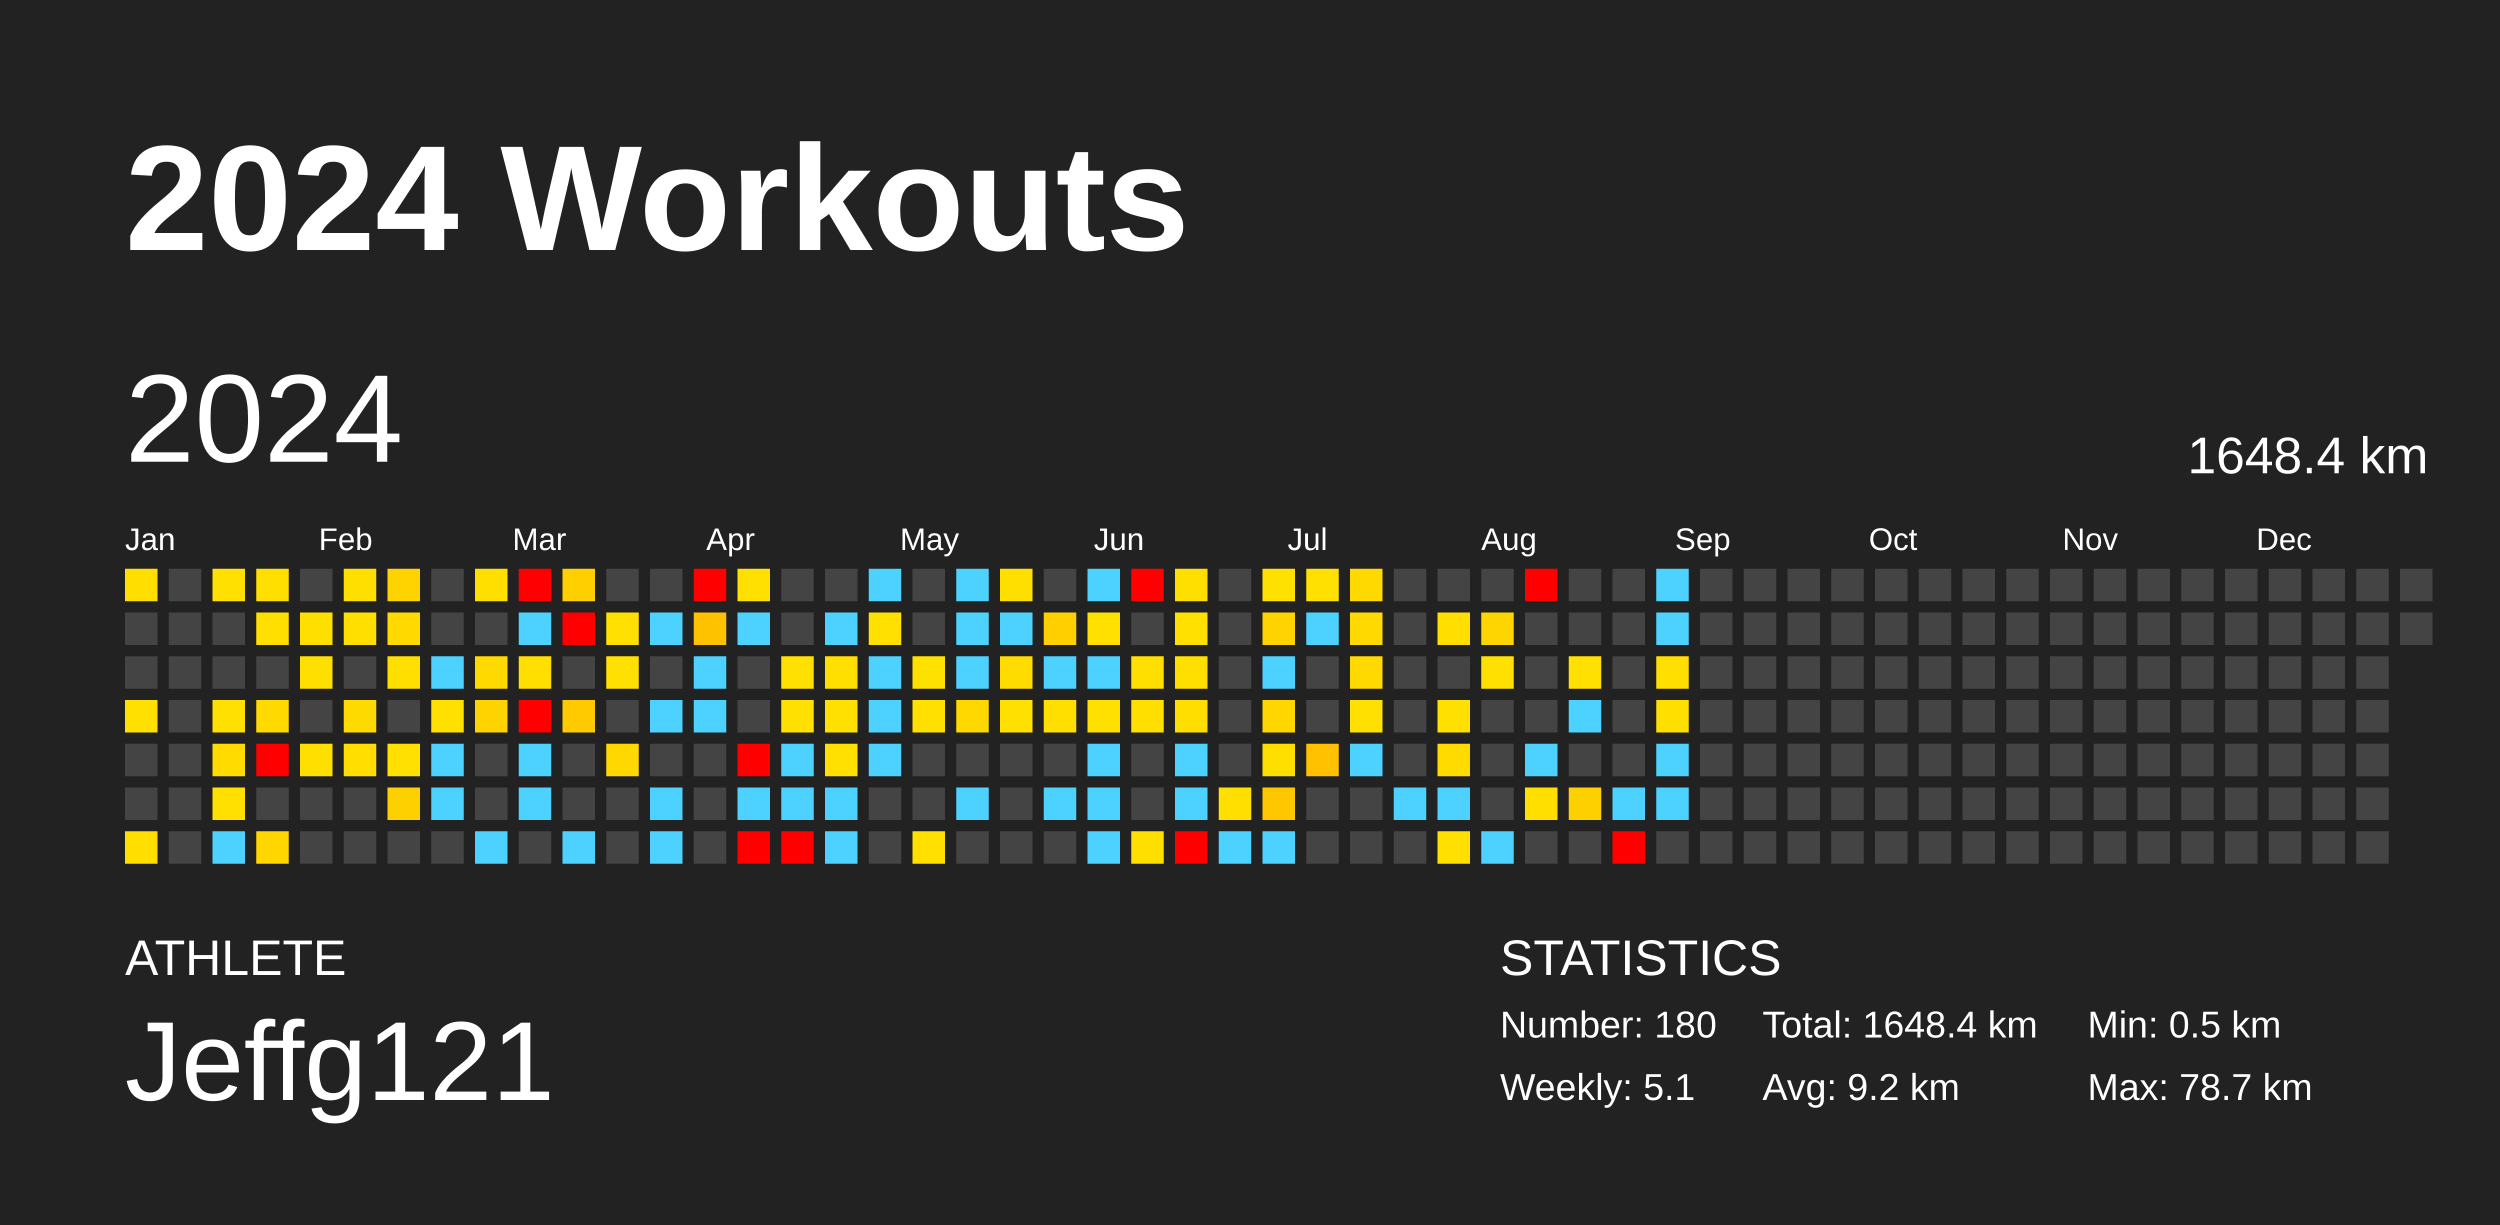
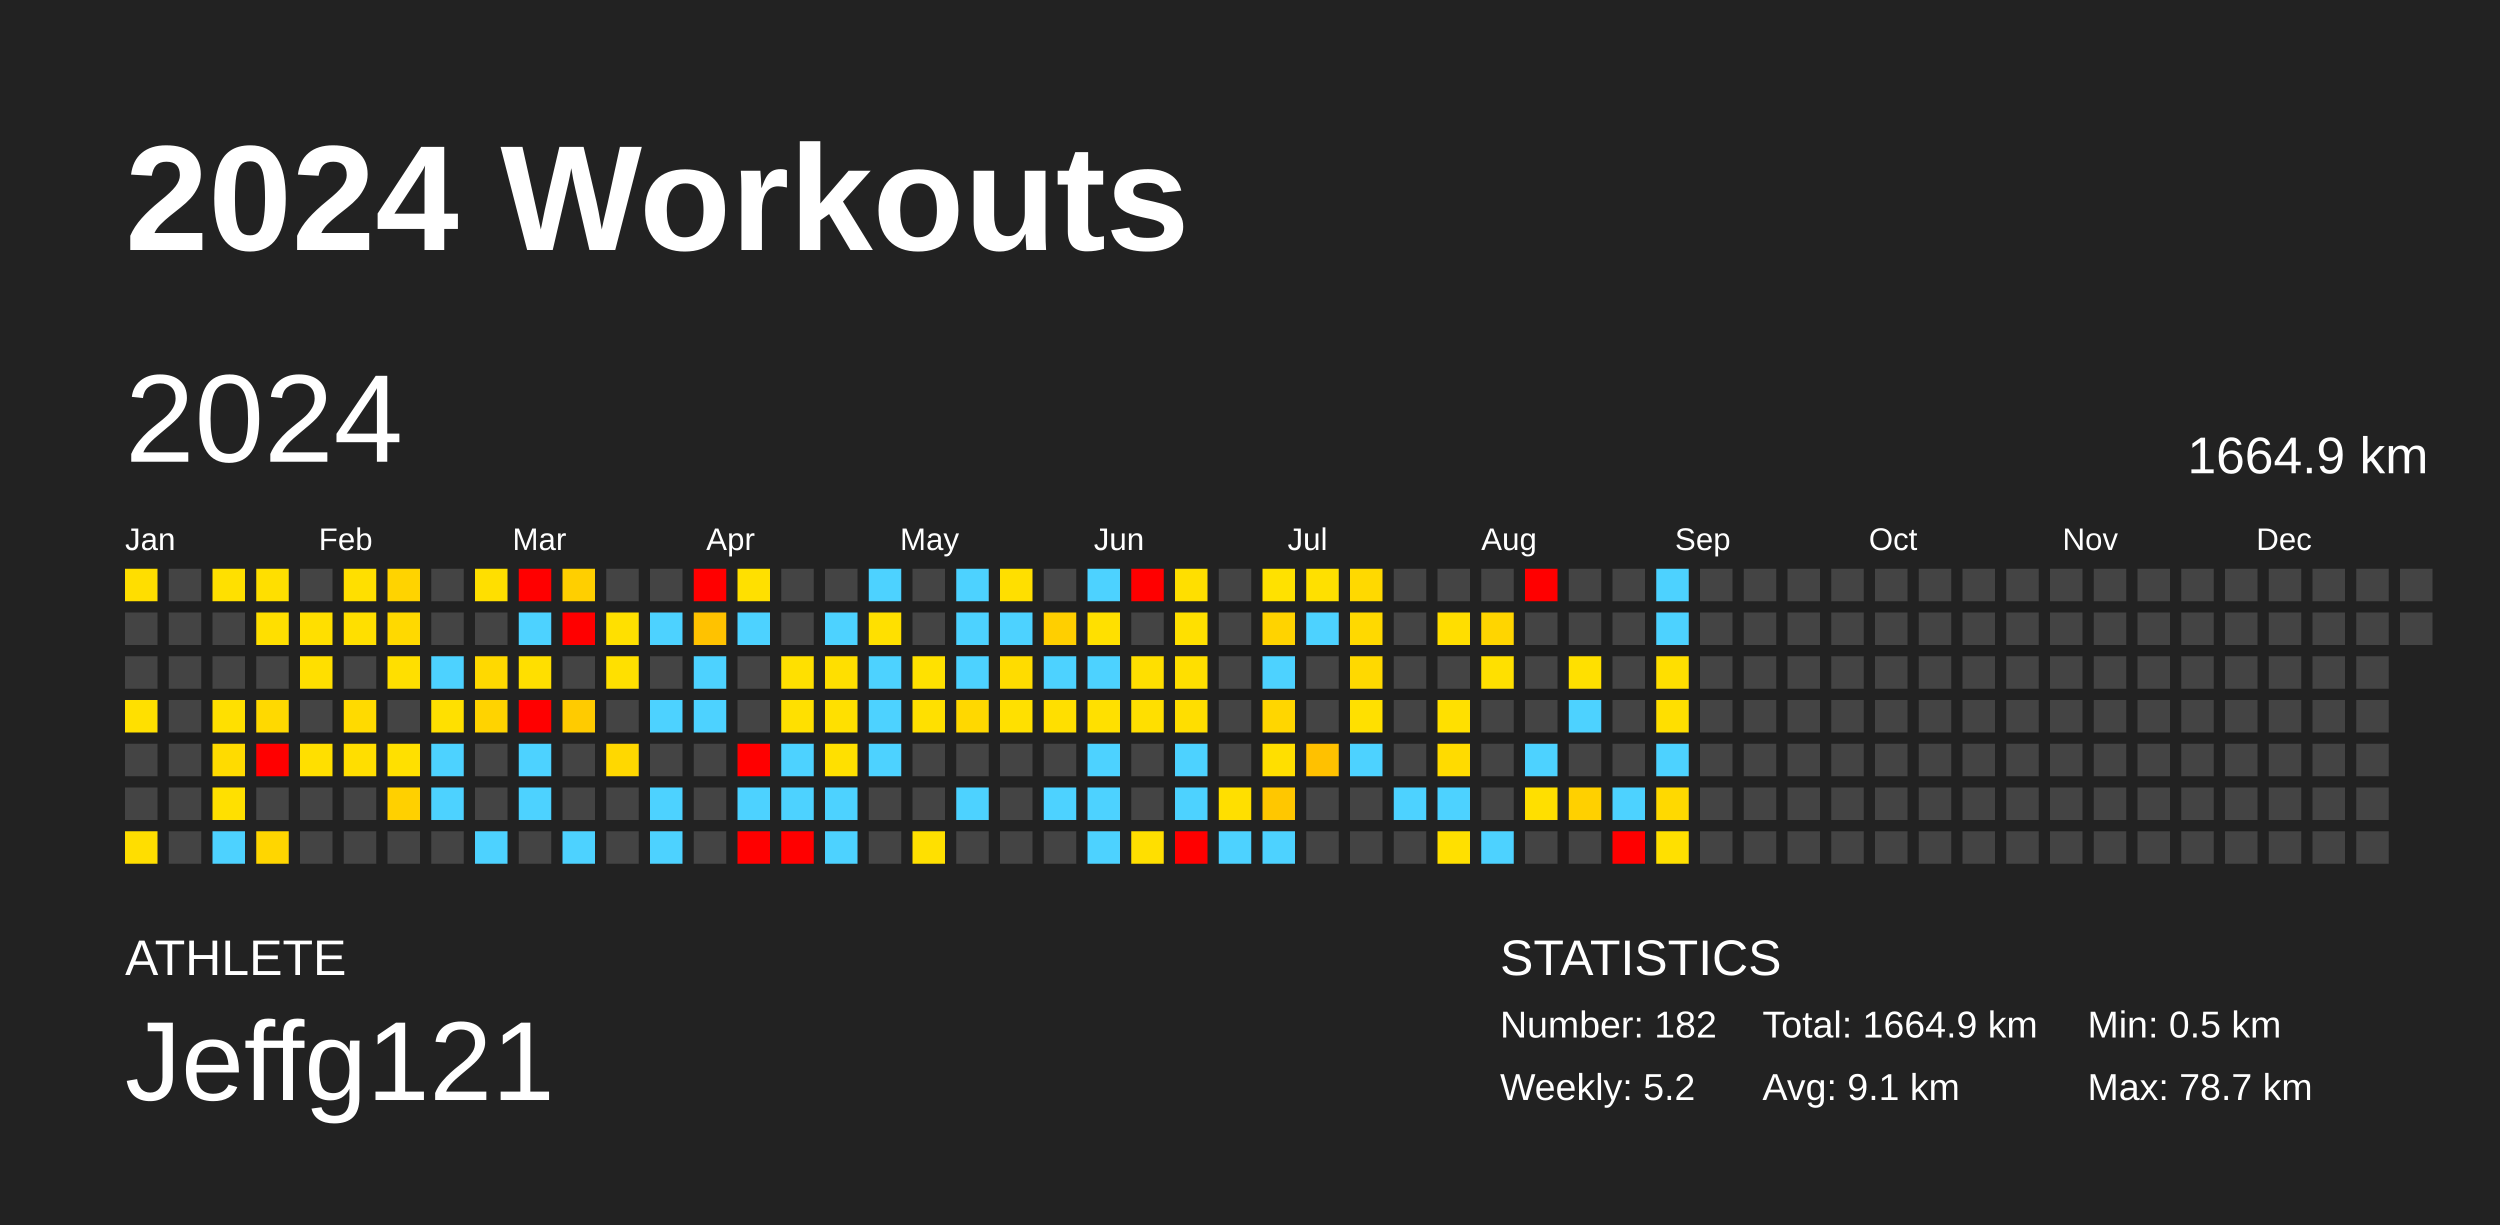
<svg xmlns="http://www.w3.org/2000/svg" baseProfile="full" height="98mm" version="1.1" viewBox="0,0,200,98" width="200mm">
  <defs />
  <rect fill="#222222" height="98" width="200" x="0" y="0" />
  <text fill="#FFFFFF" style="font-size:12px; font-family:Arial; font-weight:bold;" x="10" y="20">2024 Workouts</text>
  <text fill="#FFFFFF" style="font-size:4px; font-family:Arial" x="10" y="78">ATHLETE</text>
  <text fill="#FFFFFF" style="font-size:9px; font-family:Arial" x="10" y="88">Jeffg121</text>
  <text fill="#FFFFFF" style="font-size:4px; font-family:Arial" x="120" y="78">STATISTICS</text>
-   <text fill="#FFFFFF" style="font-size:3px; font-family:Arial" x="120" y="83">Number: 180</text>
-   <text fill="#FFFFFF" style="font-size:3px; font-family:Arial" x="120" y="88">Weekly: 5.1</text>
-   <text fill="#FFFFFF" style="font-size:3px; font-family:Arial" x="141" y="83">Total: 1648.4 km</text>
-   <text fill="#FFFFFF" style="font-size:3px; font-family:Arial" x="141" y="88">Avg: 9.2 km</text>
+   <text fill="#FFFFFF" style="font-size:3px; font-family:Arial" x="120" y="83">Number: 182</text>
+   <text fill="#FFFFFF" style="font-size:3px; font-family:Arial" x="120" y="88">Weekly: 5.2</text>
+   <text fill="#FFFFFF" style="font-size:3px; font-family:Arial" x="141" y="83">Total: 1664.9 km</text>
+   <text fill="#FFFFFF" style="font-size:3px; font-family:Arial" x="141" y="88">Avg: 9.1 km</text>
  <text fill="#FFFFFF" style="font-size:3px; font-family:Arial" x="167" y="83">Min: 0.5 km</text>
  <text fill="#FFFFFF" style="font-size:3px; font-family:Arial" x="167" y="88">Max: 78.7 km</text>
  <text dominant-baseline="hanging" fill="#FFFFFF" style="font-size:10.0px; font-family:Arial;" x="10" y="30">2024</text>
-   <text dominant-baseline="hanging" fill="#FFFFFF" style="font-size:4.125px; font-family:Arial;" x="175" y="35">1648.4 km</text>
+   <text dominant-baseline="hanging" fill="#FFFFFF" style="font-size:4.125px; font-family:Arial;" x="175" y="35">1664.9 km</text>
  <text fill="#FFFFFF" style="font-size:2.5px; font-family:Arial" x="10.0" y="44">Jan</text>
  <text fill="#FFFFFF" style="font-size:2.5px; font-family:Arial" x="25.5" y="44">Feb</text>
  <text fill="#FFFFFF" style="font-size:2.5px; font-family:Arial" x="41.0" y="44">Mar</text>
  <text fill="#FFFFFF" style="font-size:2.5px; font-family:Arial" x="56.5" y="44">Apr</text>
  <text fill="#FFFFFF" style="font-size:2.5px; font-family:Arial" x="72.0" y="44">May</text>
  <text fill="#FFFFFF" style="font-size:2.5px; font-family:Arial" x="87.5" y="44">Jun</text>
  <text fill="#FFFFFF" style="font-size:2.5px; font-family:Arial" x="103.0" y="44">Jul</text>
  <text fill="#FFFFFF" style="font-size:2.5px; font-family:Arial" x="118.5" y="44">Aug</text>
  <text fill="#FFFFFF" style="font-size:2.5px; font-family:Arial" x="134.0" y="44">Sep</text>
  <text fill="#FFFFFF" style="font-size:2.5px; font-family:Arial" x="149.5" y="44">Oct</text>
  <text fill="#FFFFFF" style="font-size:2.5px; font-family:Arial" x="165.0" y="44">Nov</text>
  <text fill="#FFFFFF" style="font-size:2.5px; font-family:Arial" x="180.5" y="44">Dec</text>
  <rect fill="#ffde00" height="2.6" width="2.6" x="10.0" y="45.5" />
  <rect fill="#444444" height="2.6" width="2.6" x="10.0" y="49.0" />
  <rect fill="#444444" height="2.6" width="2.6" x="10.0" y="52.5" />
  <rect fill="#ffe000" height="2.6" width="2.6" x="10.0" y="56.0" />
  <rect fill="#444444" height="2.6" width="2.6" x="10.0" y="59.5" />
  <rect fill="#444444" height="2.6" width="2.6" x="10.0" y="63.0" />
  <rect fill="#ffde00" height="2.6" width="2.6" x="10.0" y="66.5" />
  <rect fill="#444444" height="2.6" width="2.6" x="13.5" y="45.5" />
  <rect fill="#444444" height="2.6" width="2.6" x="13.5" y="49.0" />
  <rect fill="#444444" height="2.6" width="2.6" x="13.5" y="52.5" />
  <rect fill="#444444" height="2.6" width="2.6" x="13.5" y="56.0" />
  <rect fill="#444444" height="2.6" width="2.6" x="13.5" y="59.5" />
  <rect fill="#444444" height="2.6" width="2.6" x="13.5" y="63.0" />
  <rect fill="#444444" height="2.6" width="2.6" x="13.5" y="66.5" />
  <rect fill="#ffe000" height="2.6" width="2.6" x="17.0" y="45.5" />
  <rect fill="#444444" height="2.6" width="2.6" x="17.0" y="49.0" />
  <rect fill="#444444" height="2.6" width="2.6" x="17.0" y="52.5" />
  <rect fill="#ffe000" height="2.6" width="2.6" x="17.0" y="56.0" />
  <rect fill="#ffdb00" height="2.6" width="2.6" x="17.0" y="59.5" />
  <rect fill="#ffe000" height="2.6" width="2.6" x="17.0" y="63.0" />
  <rect fill="#4dd2ff" height="2.6" width="2.6" x="17.0" y="66.5" />
  <rect fill="#ffdf00" height="2.6" width="2.6" x="20.5" y="45.5" />
  <rect fill="#ffdf00" height="2.6" width="2.6" x="20.5" y="49.0" />
  <rect fill="#444444" height="2.6" width="2.6" x="20.5" y="52.5" />
  <rect fill="#ffd900" height="2.6" width="2.6" x="20.5" y="56.0" />
  <rect fill="red" height="2.6" width="2.6" x="20.5" y="59.5" />
  <rect fill="#444444" height="2.6" width="2.6" x="20.5" y="63.0" />
  <rect fill="#ffd600" height="2.6" width="2.6" x="20.5" y="66.5" />
  <rect fill="#444444" height="2.6" width="2.6" x="24.0" y="45.5" />
  <rect fill="#ffdf00" height="2.6" width="2.6" x="24.0" y="49.0" />
  <rect fill="#ffdf00" height="2.6" width="2.6" x="24.0" y="52.5" />
  <rect fill="#444444" height="2.6" width="2.6" x="24.0" y="56.0" />
  <rect fill="#ffdf00" height="2.6" width="2.6" x="24.0" y="59.5" />
  <rect fill="#444444" height="2.6" width="2.6" x="24.0" y="63.0" />
  <rect fill="#444444" height="2.6" width="2.6" x="24.0" y="66.5" />
  <rect fill="#ffdf00" height="2.6" width="2.6" x="27.5" y="45.5" />
  <rect fill="#ffdf00" height="2.6" width="2.6" x="27.5" y="49.0" />
  <rect fill="#444444" height="2.6" width="2.6" x="27.5" y="52.5" />
  <rect fill="#ffda00" height="2.6" width="2.6" x="27.5" y="56.0" />
  <rect fill="#ffde00" height="2.6" width="2.6" x="27.5" y="59.5" />
  <rect fill="#444444" height="2.6" width="2.6" x="27.5" y="63.0" />
  <rect fill="#444444" height="2.6" width="2.6" x="27.5" y="66.5" />
  <rect fill="#ffd300" height="2.6" width="2.6" x="31.0" y="45.5" />
  <rect fill="#ffd900" height="2.6" width="2.6" x="31.0" y="49.0" />
  <rect fill="#ffdf00" height="2.6" width="2.6" x="31.0" y="52.5" />
  <rect fill="#444444" height="2.6" width="2.6" x="31.0" y="56.0" />
  <rect fill="#ffe000" height="2.6" width="2.6" x="31.0" y="59.5" />
  <rect fill="#ffd000" height="2.6" width="2.6" x="31.0" y="63.0" />
  <rect fill="#444444" height="2.6" width="2.6" x="31.0" y="66.5" />
  <rect fill="#444444" height="2.6" width="2.6" x="34.5" y="45.5" />
  <rect fill="#444444" height="2.6" width="2.6" x="34.5" y="49.0" />
  <rect fill="#4dd2ff" height="2.6" width="2.6" x="34.5" y="52.5" />
  <rect fill="#ffe000" height="2.6" width="2.6" x="34.5" y="56.0" />
  <rect fill="#4dd2ff" height="2.6" width="2.6" x="34.5" y="59.5" />
  <rect fill="#4dd2ff" height="2.6" width="2.6" x="34.5" y="63.0" />
  <rect fill="#444444" height="2.6" width="2.6" x="34.5" y="66.5" />
  <rect fill="#ffdf00" height="2.6" width="2.6" x="38.0" y="45.5" />
  <rect fill="#444444" height="2.6" width="2.6" x="38.0" y="49.0" />
  <rect fill="#ffd900" height="2.6" width="2.6" x="38.0" y="52.5" />
  <rect fill="#ffd300" height="2.6" width="2.6" x="38.0" y="56.0" />
  <rect fill="#444444" height="2.6" width="2.6" x="38.0" y="59.5" />
  <rect fill="#444444" height="2.6" width="2.6" x="38.0" y="63.0" />
  <rect fill="#4dd2ff" height="2.6" width="2.6" x="38.0" y="66.5" />
  <rect fill="red" height="2.6" width="2.6" x="41.5" y="45.5" />
  <rect fill="#4dd2ff" height="2.6" width="2.6" x="41.5" y="49.0" />
  <rect fill="#ffdf00" height="2.6" width="2.6" x="41.5" y="52.5" />
  <rect fill="red" height="2.6" width="2.6" x="41.5" y="56.0" />
  <rect fill="#4dd2ff" height="2.6" width="2.6" x="41.5" y="59.5" />
  <rect fill="#4dd2ff" height="2.6" width="2.6" x="41.5" y="63.0" />
  <rect fill="#444444" height="2.6" width="2.6" x="41.5" y="66.5" />
  <rect fill="#ffcf00" height="2.6" width="2.6" x="45.0" y="45.5" />
  <rect fill="red" height="2.6" width="2.6" x="45.0" y="49.0" />
  <rect fill="#444444" height="2.6" width="2.6" x="45.0" y="52.5" />
  <rect fill="#ffcb00" height="2.6" width="2.6" x="45.0" y="56.0" />
  <rect fill="#444444" height="2.6" width="2.6" x="45.0" y="59.5" />
  <rect fill="#444444" height="2.6" width="2.6" x="45.0" y="63.0" />
  <rect fill="#4dd2ff" height="2.6" width="2.6" x="45.0" y="66.5" />
  <rect fill="#444444" height="2.6" width="2.6" x="48.5" y="45.5" />
  <rect fill="#ffe000" height="2.6" width="2.6" x="48.5" y="49.0" />
  <rect fill="#ffe000" height="2.6" width="2.6" x="48.5" y="52.5" />
  <rect fill="#444444" height="2.6" width="2.6" x="48.5" y="56.0" />
  <rect fill="#ffd800" height="2.6" width="2.6" x="48.5" y="59.5" />
  <rect fill="#444444" height="2.6" width="2.6" x="48.5" y="63.0" />
  <rect fill="#444444" height="2.6" width="2.6" x="48.5" y="66.5" />
  <rect fill="#444444" height="2.6" width="2.6" x="52.0" y="45.5" />
  <rect fill="#4dd2ff" height="2.6" width="2.6" x="52.0" y="49.0" />
  <rect fill="#444444" height="2.6" width="2.6" x="52.0" y="52.5" />
  <rect fill="#4dd2ff" height="2.6" width="2.6" x="52.0" y="56.0" />
  <rect fill="#444444" height="2.6" width="2.6" x="52.0" y="59.5" />
  <rect fill="#4dd2ff" height="2.6" width="2.6" x="52.0" y="63.0" />
  <rect fill="#4dd2ff" height="2.6" width="2.6" x="52.0" y="66.5" />
  <rect fill="red" height="2.6" width="2.6" x="55.5" y="45.5" />
  <rect fill="#ffc200" height="2.6" width="2.6" x="55.5" y="49.0" />
  <rect fill="#4dd2ff" height="2.6" width="2.6" x="55.5" y="52.5" />
  <rect fill="#4dd2ff" height="2.6" width="2.6" x="55.5" y="56.0" />
  <rect fill="#444444" height="2.6" width="2.6" x="55.5" y="59.5" />
  <rect fill="#444444" height="2.6" width="2.6" x="55.5" y="63.0" />
  <rect fill="#444444" height="2.6" width="2.6" x="55.5" y="66.5" />
  <rect fill="#ffe000" height="2.6" width="2.6" x="59.0" y="45.5" />
  <rect fill="#4dd2ff" height="2.6" width="2.6" x="59.0" y="49.0" />
  <rect fill="#444444" height="2.6" width="2.6" x="59.0" y="52.5" />
  <rect fill="#444444" height="2.6" width="2.6" x="59.0" y="56.0" />
  <rect fill="red" height="2.6" width="2.6" x="59.0" y="59.5" />
  <rect fill="#4dd2ff" height="2.6" width="2.6" x="59.0" y="63.0" />
  <rect fill="red" height="2.6" width="2.6" x="59.0" y="66.5" />
  <rect fill="#444444" height="2.6" width="2.6" x="62.5" y="45.5" />
  <rect fill="#444444" height="2.6" width="2.6" x="62.5" y="49.0" />
  <rect fill="#ffe000" height="2.6" width="2.6" x="62.5" y="52.5" />
  <rect fill="#ffe000" height="2.6" width="2.6" x="62.5" y="56.0" />
  <rect fill="#4dd2ff" height="2.6" width="2.6" x="62.5" y="59.5" />
  <rect fill="#4dd2ff" height="2.6" width="2.6" x="62.5" y="63.0" />
  <rect fill="red" height="2.6" width="2.6" x="62.5" y="66.5" />
  <rect fill="#444444" height="2.6" width="2.6" x="66.0" y="45.5" />
  <rect fill="#4dd2ff" height="2.6" width="2.6" x="66.0" y="49.0" />
  <rect fill="#ffdf00" height="2.6" width="2.6" x="66.0" y="52.5" />
  <rect fill="#ffe000" height="2.6" width="2.6" x="66.0" y="56.0" />
  <rect fill="#ffe000" height="2.6" width="2.6" x="66.0" y="59.5" />
  <rect fill="#4dd2ff" height="2.6" width="2.6" x="66.0" y="63.0" />
  <rect fill="#4dd2ff" height="2.6" width="2.6" x="66.0" y="66.5" />
  <rect fill="#4dd2ff" height="2.6" width="2.6" x="69.5" y="45.5" />
  <rect fill="#ffe000" height="2.6" width="2.6" x="69.5" y="49.0" />
  <rect fill="#4dd2ff" height="2.6" width="2.6" x="69.5" y="52.5" />
  <rect fill="#4dd2ff" height="2.6" width="2.6" x="69.5" y="56.0" />
  <rect fill="#4dd2ff" height="2.6" width="2.6" x="69.5" y="59.5" />
  <rect fill="#444444" height="2.6" width="2.6" x="69.5" y="63.0" />
  <rect fill="#444444" height="2.6" width="2.6" x="69.5" y="66.5" />
  <rect fill="#444444" height="2.6" width="2.6" x="73.0" y="45.5" />
  <rect fill="#444444" height="2.6" width="2.6" x="73.0" y="49.0" />
  <rect fill="#ffe100" height="2.6" width="2.6" x="73.0" y="52.5" />
  <rect fill="#ffe000" height="2.6" width="2.6" x="73.0" y="56.0" />
  <rect fill="#444444" height="2.6" width="2.6" x="73.0" y="59.5" />
  <rect fill="#444444" height="2.6" width="2.6" x="73.0" y="63.0" />
  <rect fill="#ffe000" height="2.6" width="2.6" x="73.0" y="66.5" />
  <rect fill="#4dd2ff" height="2.6" width="2.6" x="76.5" y="45.5" />
  <rect fill="#4dd2ff" height="2.6" width="2.6" x="76.5" y="49.0" />
  <rect fill="#4dd2ff" height="2.6" width="2.6" x="76.5" y="52.5" />
  <rect fill="#ffd800" height="2.6" width="2.6" x="76.5" y="56.0" />
  <rect fill="#444444" height="2.6" width="2.6" x="76.5" y="59.5" />
  <rect fill="#4dd2ff" height="2.6" width="2.6" x="76.5" y="63.0" />
  <rect fill="#444444" height="2.6" width="2.6" x="76.5" y="66.5" />
  <rect fill="#ffdf00" height="2.6" width="2.6" x="80.0" y="45.5" />
  <rect fill="#4dd2ff" height="2.6" width="2.6" x="80.0" y="49.0" />
  <rect fill="#ffdc00" height="2.6" width="2.6" x="80.0" y="52.5" />
  <rect fill="#ffe000" height="2.6" width="2.6" x="80.0" y="56.0" />
  <rect fill="#444444" height="2.6" width="2.6" x="80.0" y="59.5" />
  <rect fill="#444444" height="2.6" width="2.6" x="80.0" y="63.0" />
  <rect fill="#444444" height="2.6" width="2.6" x="80.0" y="66.5" />
  <rect fill="#444444" height="2.6" width="2.6" x="83.5" y="45.5" />
  <rect fill="#ffcf00" height="2.6" width="2.6" x="83.5" y="49.0" />
  <rect fill="#4dd2ff" height="2.6" width="2.6" x="83.5" y="52.5" />
  <rect fill="#ffdf00" height="2.6" width="2.6" x="83.5" y="56.0" />
  <rect fill="#444444" height="2.6" width="2.6" x="83.5" y="59.5" />
  <rect fill="#4dd2ff" height="2.6" width="2.6" x="83.5" y="63.0" />
  <rect fill="#444444" height="2.6" width="2.6" x="83.5" y="66.5" />
  <rect fill="#4dd2ff" height="2.6" width="2.6" x="87.0" y="45.5" />
  <rect fill="#ffe000" height="2.6" width="2.6" x="87.0" y="49.0" />
  <rect fill="#4dd2ff" height="2.6" width="2.6" x="87.0" y="52.5" />
  <rect fill="#ffe000" height="2.6" width="2.6" x="87.0" y="56.0" />
  <rect fill="#4dd2ff" height="2.6" width="2.6" x="87.0" y="59.5" />
  <rect fill="#4dd2ff" height="2.6" width="2.6" x="87.0" y="63.0" />
  <rect fill="#4dd2ff" height="2.6" width="2.6" x="87.0" y="66.5" />
  <rect fill="red" height="2.6" width="2.6" x="90.5" y="45.5" />
  <rect fill="#444444" height="2.6" width="2.6" x="90.5" y="49.0" />
  <rect fill="#ffdf00" height="2.6" width="2.6" x="90.5" y="52.5" />
  <rect fill="#ffdf00" height="2.6" width="2.6" x="90.5" y="56.0" />
  <rect fill="#444444" height="2.6" width="2.6" x="90.5" y="59.5" />
  <rect fill="#444444" height="2.6" width="2.6" x="90.5" y="63.0" />
  <rect fill="#ffdf00" height="2.6" width="2.6" x="90.5" y="66.5" />
  <rect fill="#ffdf00" height="2.6" width="2.6" x="94.0" y="45.5" />
  <rect fill="#ffe000" height="2.6" width="2.6" x="94.0" y="49.0" />
  <rect fill="#ffdf00" height="2.6" width="2.6" x="94.0" y="52.5" />
  <rect fill="#ffde00" height="2.6" width="2.6" x="94.0" y="56.0" />
  <rect fill="#4dd2ff" height="2.6" width="2.6" x="94.0" y="59.5" />
  <rect fill="#4dd2ff" height="2.6" width="2.6" x="94.0" y="63.0" />
  <rect fill="red" height="2.6" width="2.6" x="94.0" y="66.5" />
  <rect fill="#444444" height="2.6" width="2.6" x="97.5" y="45.5" />
  <rect fill="#444444" height="2.6" width="2.6" x="97.5" y="49.0" />
  <rect fill="#444444" height="2.6" width="2.6" x="97.5" y="52.5" />
  <rect fill="#444444" height="2.6" width="2.6" x="97.5" y="56.0" />
  <rect fill="#444444" height="2.6" width="2.6" x="97.5" y="59.5" />
  <rect fill="#ffdf00" height="2.6" width="2.6" x="97.5" y="63.0" />
  <rect fill="#4dd2ff" height="2.6" width="2.6" x="97.5" y="66.5" />
  <rect fill="#ffe100" height="2.6" width="2.6" x="101.0" y="45.5" />
  <rect fill="#ffd300" height="2.6" width="2.6" x="101.0" y="49.0" />
  <rect fill="#4dd2ff" height="2.6" width="2.6" x="101.0" y="52.5" />
  <rect fill="#ffd600" height="2.6" width="2.6" x="101.0" y="56.0" />
  <rect fill="#ffdf00" height="2.6" width="2.6" x="101.0" y="59.5" />
  <rect fill="#ffc700" height="2.6" width="2.6" x="101.0" y="63.0" />
  <rect fill="#4dd2ff" height="2.6" width="2.6" x="101.0" y="66.5" />
  <rect fill="#ffe000" height="2.6" width="2.6" x="104.5" y="45.5" />
  <rect fill="#4dd2ff" height="2.6" width="2.6" x="104.5" y="49.0" />
  <rect fill="#444444" height="2.6" width="2.6" x="104.5" y="52.5" />
  <rect fill="#444444" height="2.6" width="2.6" x="104.5" y="56.0" />
  <rect fill="#ffc100" height="2.6" width="2.6" x="104.5" y="59.5" />
  <rect fill="#444444" height="2.6" width="2.6" x="104.5" y="63.0" />
  <rect fill="#444444" height="2.6" width="2.6" x="104.5" y="66.5" />
  <rect fill="#ffd900" height="2.6" width="2.6" x="108.0" y="45.5" />
  <rect fill="#ffd900" height="2.6" width="2.6" x="108.0" y="49.0" />
  <rect fill="#ffd900" height="2.6" width="2.6" x="108.0" y="52.5" />
  <rect fill="#ffe000" height="2.6" width="2.6" x="108.0" y="56.0" />
  <rect fill="#4dd2ff" height="2.6" width="2.6" x="108.0" y="59.5" />
  <rect fill="#444444" height="2.6" width="2.6" x="108.0" y="63.0" />
  <rect fill="#444444" height="2.6" width="2.6" x="108.0" y="66.5" />
  <rect fill="#444444" height="2.6" width="2.6" x="111.5" y="45.5" />
  <rect fill="#444444" height="2.6" width="2.6" x="111.5" y="49.0" />
  <rect fill="#444444" height="2.6" width="2.6" x="111.5" y="52.5" />
  <rect fill="#444444" height="2.6" width="2.6" x="111.5" y="56.0" />
  <rect fill="#444444" height="2.6" width="2.6" x="111.5" y="59.5" />
  <rect fill="#4dd2ff" height="2.6" width="2.6" x="111.5" y="63.0" />
  <rect fill="#444444" height="2.6" width="2.6" x="111.5" y="66.5" />
  <rect fill="#444444" height="2.6" width="2.6" x="115.0" y="45.5" />
  <rect fill="#ffde00" height="2.6" width="2.6" x="115.0" y="49.0" />
  <rect fill="#444444" height="2.6" width="2.6" x="115.0" y="52.5" />
  <rect fill="#ffe000" height="2.6" width="2.6" x="115.0" y="56.0" />
  <rect fill="#ffdb00" height="2.6" width="2.6" x="115.0" y="59.5" />
  <rect fill="#4dd2ff" height="2.6" width="2.6" x="115.0" y="63.0" />
  <rect fill="#ffe000" height="2.6" width="2.6" x="115.0" y="66.5" />
  <rect fill="#444444" height="2.6" width="2.6" x="118.5" y="45.5" />
  <rect fill="#ffd500" height="2.6" width="2.6" x="118.5" y="49.0" />
  <rect fill="#ffe000" height="2.6" width="2.6" x="118.5" y="52.5" />
  <rect fill="#444444" height="2.6" width="2.6" x="118.5" y="56.0" />
  <rect fill="#444444" height="2.6" width="2.6" x="118.5" y="59.5" />
  <rect fill="#444444" height="2.6" width="2.6" x="118.5" y="63.0" />
  <rect fill="#4dd2ff" height="2.6" width="2.6" x="118.5" y="66.5" />
  <rect fill="red" height="2.6" width="2.6" x="122.0" y="45.5" />
  <rect fill="#444444" height="2.6" width="2.6" x="122.0" y="49.0" />
  <rect fill="#444444" height="2.6" width="2.6" x="122.0" y="52.5" />
  <rect fill="#444444" height="2.6" width="2.6" x="122.0" y="56.0" />
  <rect fill="#4dd2ff" height="2.6" width="2.6" x="122.0" y="59.5" />
  <rect fill="#ffdf00" height="2.6" width="2.6" x="122.0" y="63.0" />
  <rect fill="#444444" height="2.6" width="2.6" x="122.0" y="66.5" />
  <rect fill="#444444" height="2.6" width="2.6" x="125.5" y="45.5" />
  <rect fill="#444444" height="2.6" width="2.6" x="125.5" y="49.0" />
  <rect fill="#ffe000" height="2.6" width="2.6" x="125.5" y="52.5" />
  <rect fill="#4dd2ff" height="2.6" width="2.6" x="125.5" y="56.0" />
  <rect fill="#444444" height="2.6" width="2.6" x="125.5" y="59.5" />
  <rect fill="#ffd000" height="2.6" width="2.6" x="125.5" y="63.0" />
  <rect fill="#444444" height="2.6" width="2.6" x="125.5" y="66.5" />
  <rect fill="#444444" height="2.6" width="2.6" x="129.0" y="45.5" />
  <rect fill="#444444" height="2.6" width="2.6" x="129.0" y="49.0" />
  <rect fill="#444444" height="2.6" width="2.6" x="129.0" y="52.5" />
  <rect fill="#444444" height="2.6" width="2.6" x="129.0" y="56.0" />
  <rect fill="#444444" height="2.6" width="2.6" x="129.0" y="59.5" />
  <rect fill="#4dd2ff" height="2.6" width="2.6" x="129.0" y="63.0" />
  <rect fill="red" height="2.6" width="2.6" x="129.0" y="66.5" />
  <rect fill="#4dd2ff" height="2.6" width="2.6" x="132.5" y="45.5" />
  <rect fill="#4dd2ff" height="2.6" width="2.6" x="132.5" y="49.0" />
  <rect fill="#ffdf00" height="2.6" width="2.6" x="132.5" y="52.5" />
  <rect fill="#ffdf00" height="2.6" width="2.6" x="132.5" y="56.0" />
  <rect fill="#4dd2ff" height="2.6" width="2.6" x="132.5" y="59.5" />
-   <rect fill="#4dd2ff" height="2.6" width="2.6" x="132.5" y="63.0" />
-   <rect fill="#444444" height="2.6" width="2.6" x="132.5" y="66.5" />
+   <rect fill="#ffd900" height="2.6" width="2.6" x="132.5" y="63.0" />
+   <rect fill="#ffe000" height="2.6" width="2.6" x="132.5" y="66.5" />
  <rect fill="#444444" height="2.6" width="2.6" x="136.0" y="45.5" />
  <rect fill="#444444" height="2.6" width="2.6" x="136.0" y="49.0" />
  <rect fill="#444444" height="2.6" width="2.6" x="136.0" y="52.5" />
  <rect fill="#444444" height="2.6" width="2.6" x="136.0" y="56.0" />
  <rect fill="#444444" height="2.6" width="2.6" x="136.0" y="59.5" />
  <rect fill="#444444" height="2.6" width="2.6" x="136.0" y="63.0" />
  <rect fill="#444444" height="2.6" width="2.6" x="136.0" y="66.5" />
  <rect fill="#444444" height="2.6" width="2.6" x="139.5" y="45.5" />
  <rect fill="#444444" height="2.6" width="2.6" x="139.5" y="49.0" />
  <rect fill="#444444" height="2.6" width="2.6" x="139.5" y="52.5" />
  <rect fill="#444444" height="2.6" width="2.6" x="139.5" y="56.0" />
  <rect fill="#444444" height="2.6" width="2.6" x="139.5" y="59.5" />
  <rect fill="#444444" height="2.6" width="2.6" x="139.5" y="63.0" />
  <rect fill="#444444" height="2.6" width="2.6" x="139.5" y="66.5" />
  <rect fill="#444444" height="2.6" width="2.6" x="143.0" y="45.5" />
  <rect fill="#444444" height="2.6" width="2.6" x="143.0" y="49.0" />
  <rect fill="#444444" height="2.6" width="2.6" x="143.0" y="52.5" />
  <rect fill="#444444" height="2.6" width="2.6" x="143.0" y="56.0" />
  <rect fill="#444444" height="2.6" width="2.6" x="143.0" y="59.5" />
  <rect fill="#444444" height="2.6" width="2.6" x="143.0" y="63.0" />
  <rect fill="#444444" height="2.6" width="2.6" x="143.0" y="66.5" />
  <rect fill="#444444" height="2.6" width="2.6" x="146.5" y="45.5" />
  <rect fill="#444444" height="2.6" width="2.6" x="146.5" y="49.0" />
  <rect fill="#444444" height="2.6" width="2.6" x="146.5" y="52.5" />
  <rect fill="#444444" height="2.6" width="2.6" x="146.5" y="56.0" />
  <rect fill="#444444" height="2.6" width="2.6" x="146.5" y="59.5" />
  <rect fill="#444444" height="2.6" width="2.6" x="146.5" y="63.0" />
  <rect fill="#444444" height="2.6" width="2.6" x="146.5" y="66.5" />
  <rect fill="#444444" height="2.6" width="2.6" x="150.0" y="45.5" />
  <rect fill="#444444" height="2.6" width="2.6" x="150.0" y="49.0" />
  <rect fill="#444444" height="2.6" width="2.6" x="150.0" y="52.5" />
  <rect fill="#444444" height="2.6" width="2.6" x="150.0" y="56.0" />
  <rect fill="#444444" height="2.6" width="2.6" x="150.0" y="59.5" />
  <rect fill="#444444" height="2.6" width="2.6" x="150.0" y="63.0" />
  <rect fill="#444444" height="2.6" width="2.6" x="150.0" y="66.5" />
  <rect fill="#444444" height="2.6" width="2.6" x="153.5" y="45.5" />
  <rect fill="#444444" height="2.6" width="2.6" x="153.5" y="49.0" />
  <rect fill="#444444" height="2.6" width="2.6" x="153.5" y="52.5" />
  <rect fill="#444444" height="2.6" width="2.6" x="153.5" y="56.0" />
  <rect fill="#444444" height="2.6" width="2.6" x="153.5" y="59.5" />
  <rect fill="#444444" height="2.6" width="2.6" x="153.5" y="63.0" />
  <rect fill="#444444" height="2.6" width="2.6" x="153.5" y="66.5" />
  <rect fill="#444444" height="2.6" width="2.6" x="157.0" y="45.5" />
  <rect fill="#444444" height="2.6" width="2.6" x="157.0" y="49.0" />
  <rect fill="#444444" height="2.6" width="2.6" x="157.0" y="52.5" />
  <rect fill="#444444" height="2.6" width="2.6" x="157.0" y="56.0" />
  <rect fill="#444444" height="2.6" width="2.6" x="157.0" y="59.5" />
  <rect fill="#444444" height="2.6" width="2.6" x="157.0" y="63.0" />
  <rect fill="#444444" height="2.6" width="2.6" x="157.0" y="66.5" />
  <rect fill="#444444" height="2.6" width="2.6" x="160.5" y="45.5" />
  <rect fill="#444444" height="2.6" width="2.6" x="160.5" y="49.0" />
  <rect fill="#444444" height="2.6" width="2.6" x="160.5" y="52.5" />
  <rect fill="#444444" height="2.6" width="2.6" x="160.5" y="56.0" />
  <rect fill="#444444" height="2.6" width="2.6" x="160.5" y="59.5" />
  <rect fill="#444444" height="2.6" width="2.6" x="160.5" y="63.0" />
  <rect fill="#444444" height="2.6" width="2.6" x="160.5" y="66.5" />
  <rect fill="#444444" height="2.6" width="2.6" x="164.0" y="45.5" />
  <rect fill="#444444" height="2.6" width="2.6" x="164.0" y="49.0" />
  <rect fill="#444444" height="2.6" width="2.6" x="164.0" y="52.5" />
  <rect fill="#444444" height="2.6" width="2.6" x="164.0" y="56.0" />
  <rect fill="#444444" height="2.6" width="2.6" x="164.0" y="59.5" />
  <rect fill="#444444" height="2.6" width="2.6" x="164.0" y="63.0" />
  <rect fill="#444444" height="2.6" width="2.6" x="164.0" y="66.5" />
  <rect fill="#444444" height="2.6" width="2.6" x="167.5" y="45.5" />
  <rect fill="#444444" height="2.6" width="2.6" x="167.5" y="49.0" />
  <rect fill="#444444" height="2.6" width="2.6" x="167.5" y="52.5" />
  <rect fill="#444444" height="2.6" width="2.6" x="167.5" y="56.0" />
  <rect fill="#444444" height="2.6" width="2.6" x="167.5" y="59.5" />
  <rect fill="#444444" height="2.6" width="2.6" x="167.5" y="63.0" />
  <rect fill="#444444" height="2.6" width="2.6" x="167.5" y="66.5" />
  <rect fill="#444444" height="2.6" width="2.6" x="171.0" y="45.5" />
  <rect fill="#444444" height="2.6" width="2.6" x="171.0" y="49.0" />
  <rect fill="#444444" height="2.6" width="2.6" x="171.0" y="52.5" />
  <rect fill="#444444" height="2.6" width="2.6" x="171.0" y="56.0" />
  <rect fill="#444444" height="2.6" width="2.6" x="171.0" y="59.5" />
  <rect fill="#444444" height="2.6" width="2.6" x="171.0" y="63.0" />
  <rect fill="#444444" height="2.6" width="2.6" x="171.0" y="66.5" />
  <rect fill="#444444" height="2.6" width="2.6" x="174.5" y="45.5" />
  <rect fill="#444444" height="2.6" width="2.6" x="174.5" y="49.0" />
  <rect fill="#444444" height="2.6" width="2.6" x="174.5" y="52.5" />
  <rect fill="#444444" height="2.6" width="2.6" x="174.5" y="56.0" />
  <rect fill="#444444" height="2.6" width="2.6" x="174.5" y="59.5" />
  <rect fill="#444444" height="2.6" width="2.6" x="174.5" y="63.0" />
  <rect fill="#444444" height="2.6" width="2.6" x="174.5" y="66.5" />
  <rect fill="#444444" height="2.6" width="2.6" x="178.0" y="45.5" />
  <rect fill="#444444" height="2.6" width="2.6" x="178.0" y="49.0" />
  <rect fill="#444444" height="2.6" width="2.6" x="178.0" y="52.5" />
  <rect fill="#444444" height="2.6" width="2.6" x="178.0" y="56.0" />
  <rect fill="#444444" height="2.6" width="2.6" x="178.0" y="59.5" />
  <rect fill="#444444" height="2.6" width="2.6" x="178.0" y="63.0" />
  <rect fill="#444444" height="2.6" width="2.6" x="178.0" y="66.5" />
  <rect fill="#444444" height="2.6" width="2.6" x="181.5" y="45.5" />
  <rect fill="#444444" height="2.6" width="2.6" x="181.5" y="49.0" />
  <rect fill="#444444" height="2.6" width="2.6" x="181.5" y="52.5" />
  <rect fill="#444444" height="2.6" width="2.6" x="181.5" y="56.0" />
  <rect fill="#444444" height="2.6" width="2.6" x="181.5" y="59.5" />
  <rect fill="#444444" height="2.6" width="2.6" x="181.5" y="63.0" />
  <rect fill="#444444" height="2.6" width="2.6" x="181.5" y="66.5" />
  <rect fill="#444444" height="2.6" width="2.6" x="185.0" y="45.5" />
  <rect fill="#444444" height="2.6" width="2.6" x="185.0" y="49.0" />
  <rect fill="#444444" height="2.6" width="2.6" x="185.0" y="52.5" />
  <rect fill="#444444" height="2.6" width="2.6" x="185.0" y="56.0" />
  <rect fill="#444444" height="2.6" width="2.6" x="185.0" y="59.5" />
  <rect fill="#444444" height="2.6" width="2.6" x="185.0" y="63.0" />
  <rect fill="#444444" height="2.6" width="2.6" x="185.0" y="66.5" />
  <rect fill="#444444" height="2.6" width="2.6" x="188.5" y="45.5" />
  <rect fill="#444444" height="2.6" width="2.6" x="188.5" y="49.0" />
  <rect fill="#444444" height="2.6" width="2.6" x="188.5" y="52.5" />
  <rect fill="#444444" height="2.6" width="2.6" x="188.5" y="56.0" />
  <rect fill="#444444" height="2.6" width="2.6" x="188.5" y="59.5" />
  <rect fill="#444444" height="2.6" width="2.6" x="188.5" y="63.0" />
  <rect fill="#444444" height="2.6" width="2.6" x="188.5" y="66.5" />
  <rect fill="#444444" height="2.6" width="2.6" x="192.0" y="45.5" />
  <rect fill="#444444" height="2.6" width="2.6" x="192.0" y="49.0" />
</svg>
